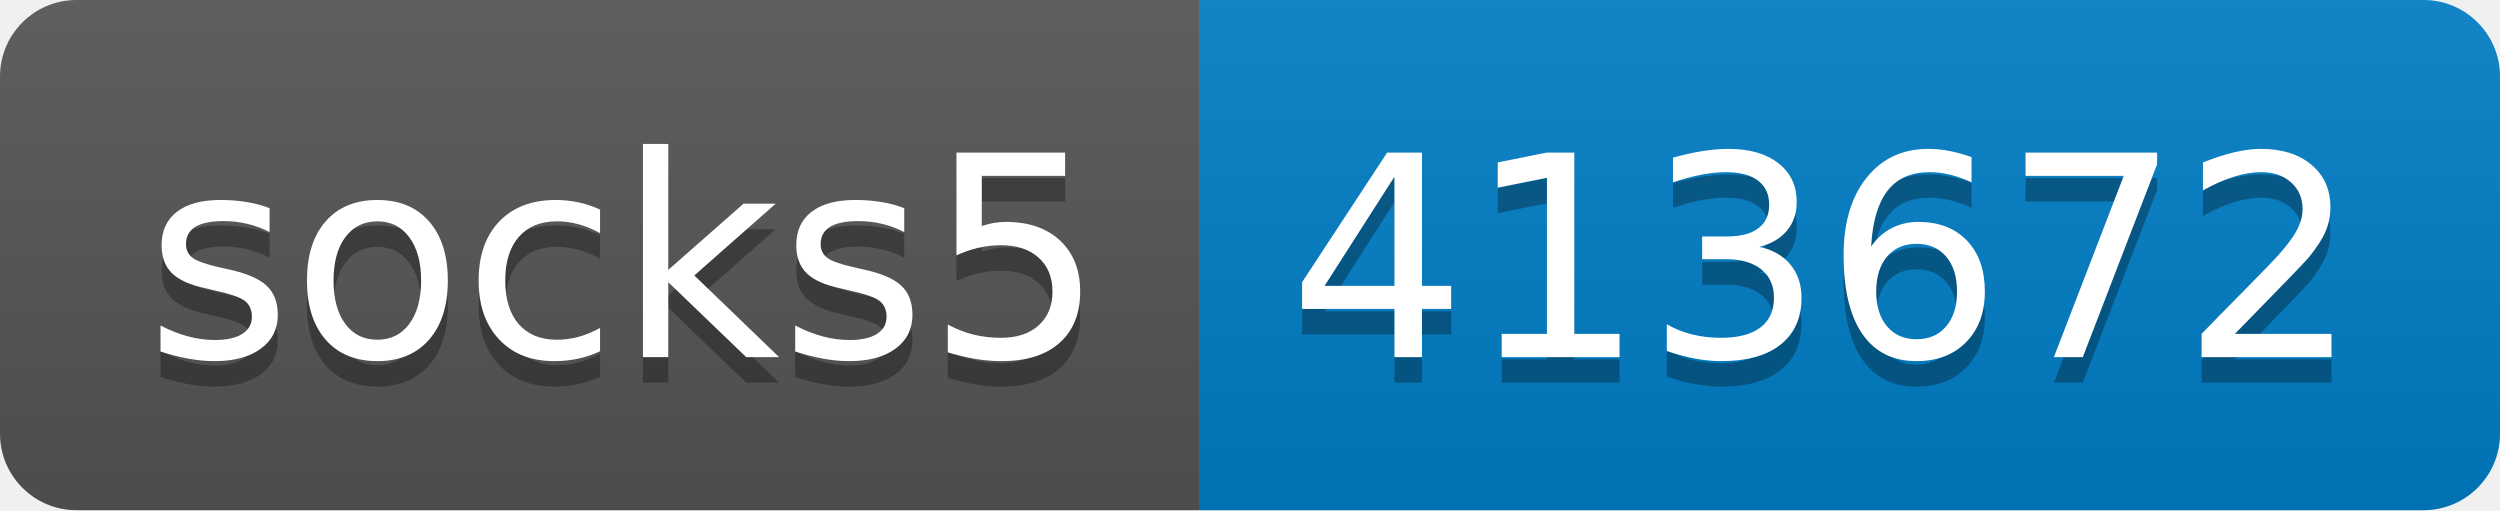
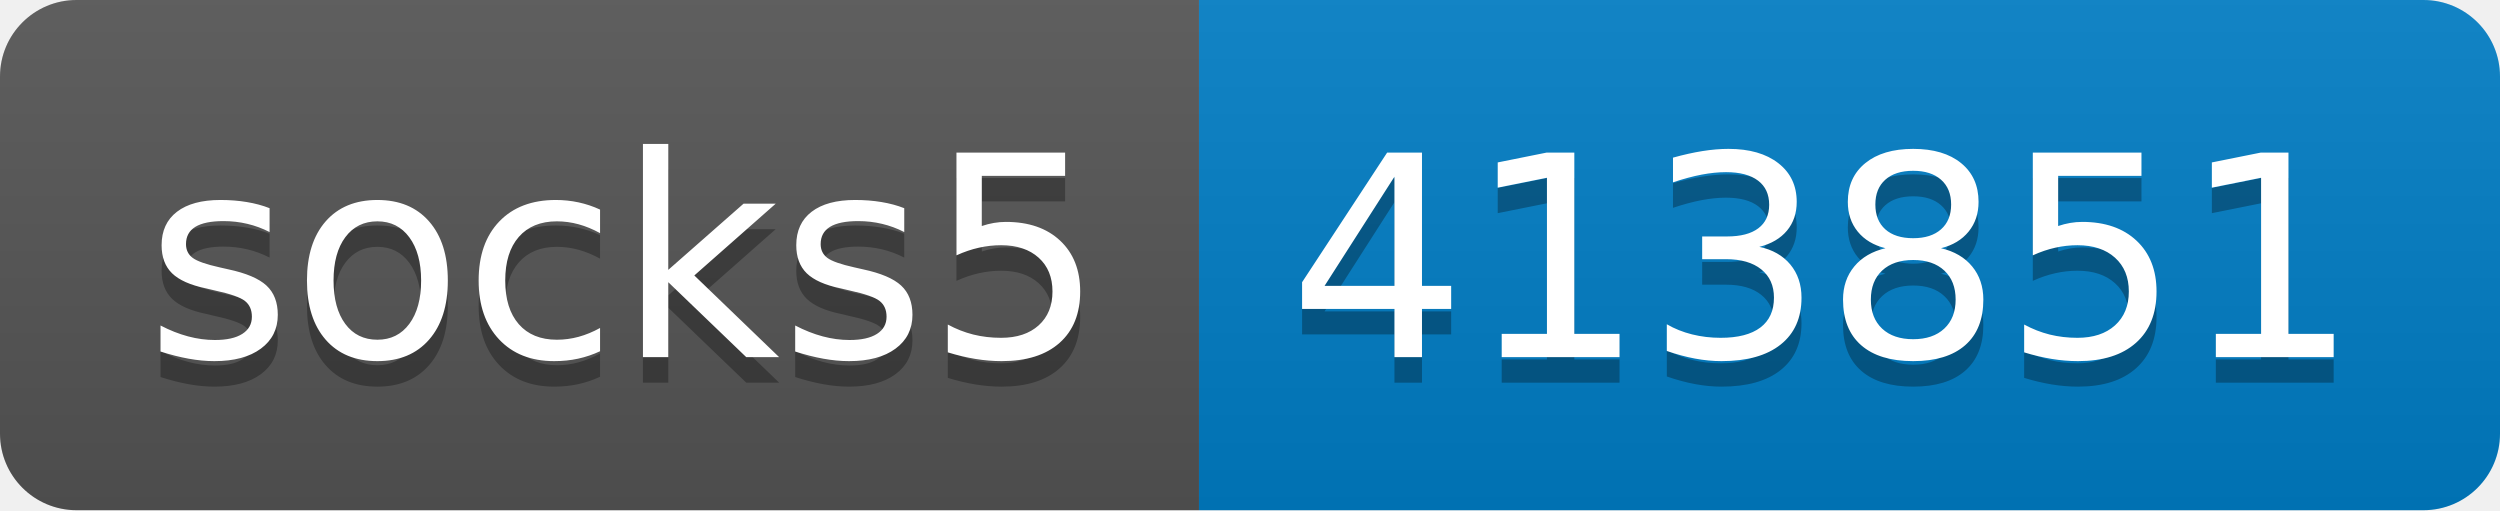
- <svg xmlns="http://www.w3.org/2000/svg" width="98" height="20" role="img" aria-label="socks5: 413672">
+ <svg xmlns="http://www.w3.org/2000/svg" width="98" height="20" role="img" aria-label="socks5: 413851">
  <linearGradient id="s" x2="0" y2="100%">
    <stop offset="0" stop-color="#bbb" stop-opacity=".1" />
    <stop offset="1" stop-opacity=".1" />
  </linearGradient>
  <clipPath id="r">
    <rect width="98" height="20" rx="3" fill="#fff" />
  </clipPath>
  <g clip-path="url(#r)">
    <rect width="47" height="20" fill="#555" />
    <rect x="47" width="51" height="20" fill="#007ec6" />
    <rect width="98" height="20" fill="url(#s)" />
  </g>
  <g fill="#fff" text-anchor="middle" font-family="Verdana,Geneva,DejaVu Sans,sans-serif" text-rendering="geometricPrecision" font-size="110">
    <text aria-hidden="true" x="245" y="150" fill="#010101" fill-opacity=".3" transform="scale(.1)" textLength="370">socks5</text>
    <text x="245" y="140" transform="scale(.1)" fill="#fff" textLength="370">socks5</text>
-     <text aria-hidden="true" x="715" y="150" fill="#010101" fill-opacity=".3" transform="scale(.1)" textLength="410">413672</text>
-     <text x="715" y="140" transform="scale(.1)" fill="#fff" textLength="410">413672</text>
+     <text aria-hidden="true" x="715" y="150" fill="#010101" fill-opacity=".3" transform="scale(.1)" textLength="410">413851</text>
+     <text x="715" y="140" transform="scale(.1)" fill="#fff" textLength="410">413851</text>
  </g>
</svg>
